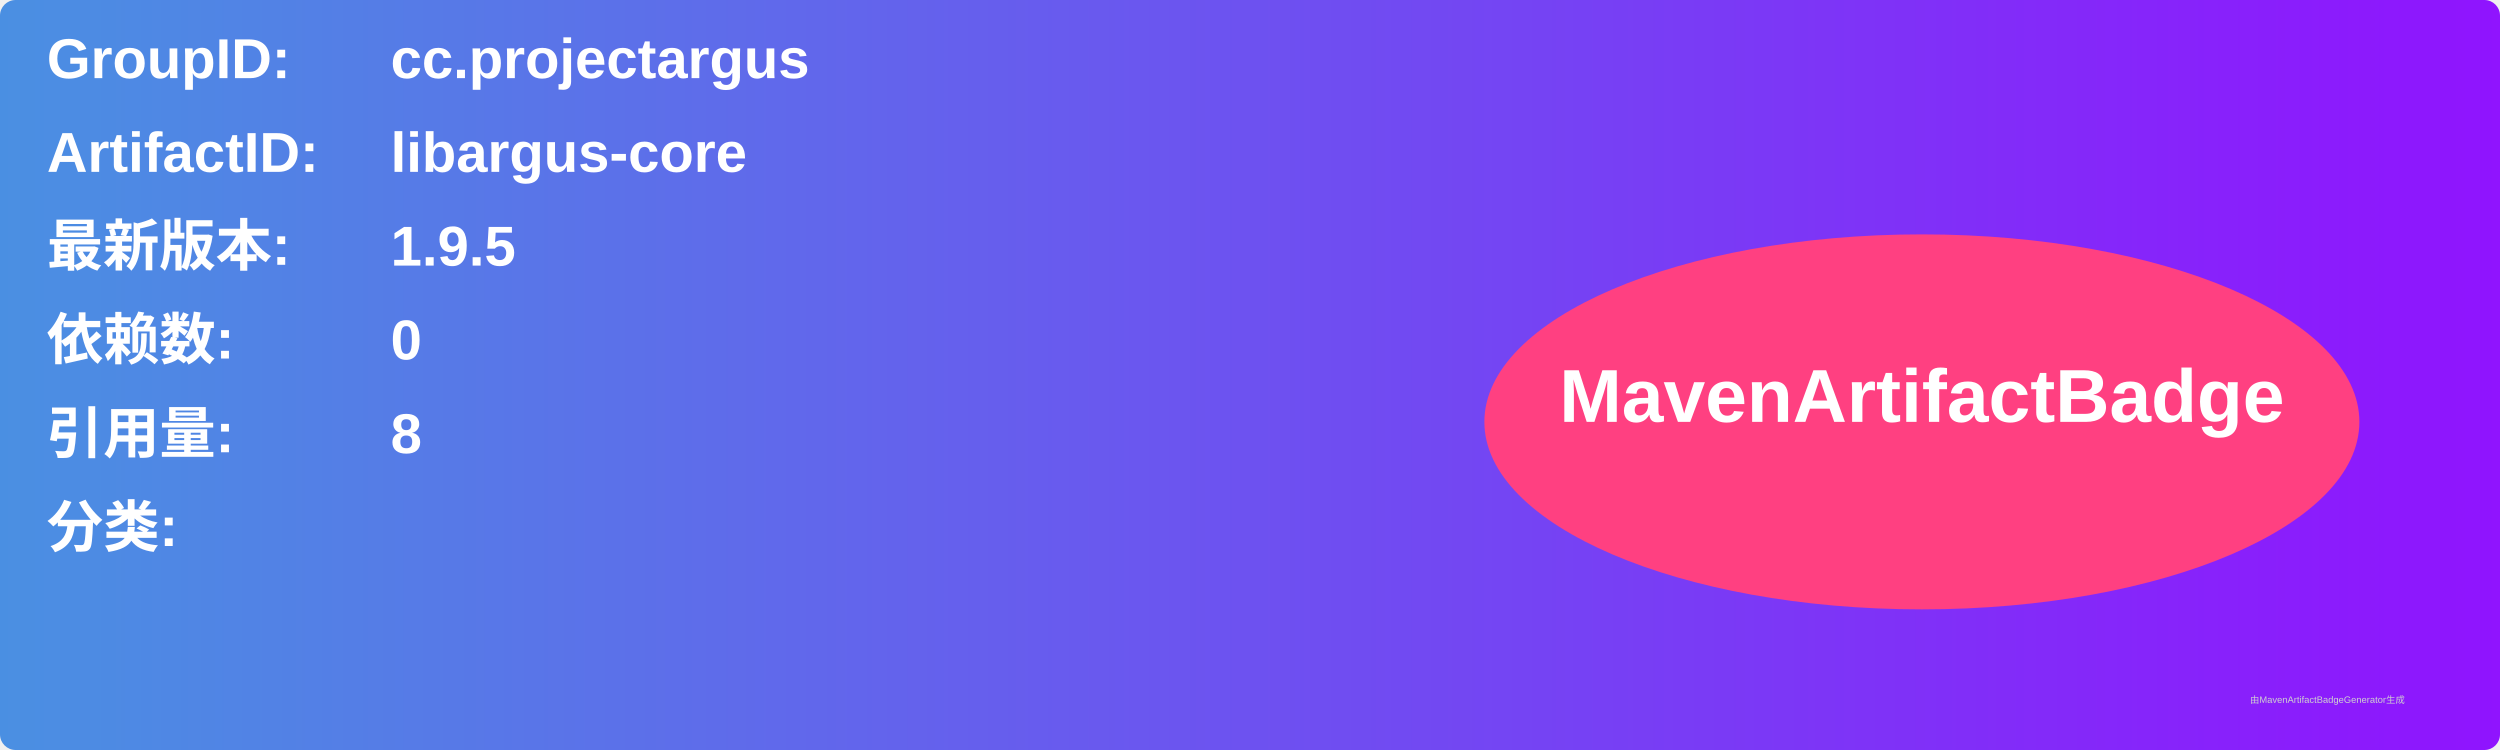
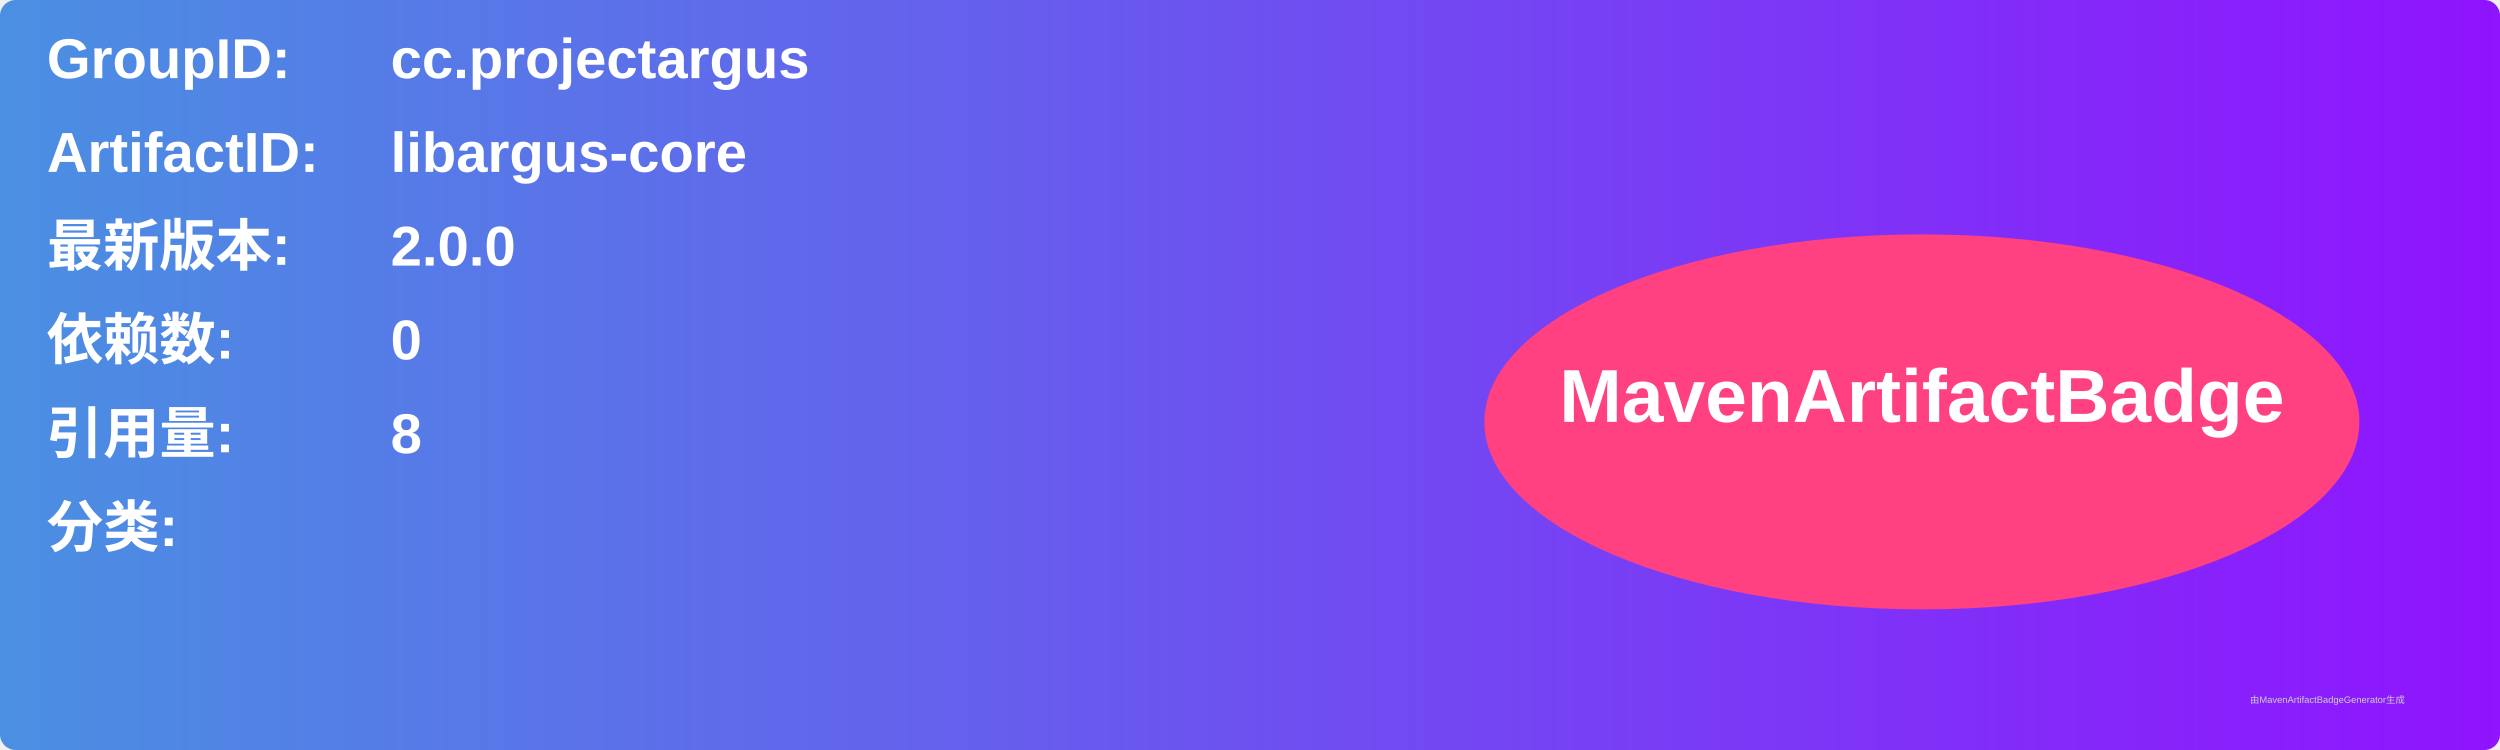
<svg xmlns="http://www.w3.org/2000/svg" width="800" height="240" viewBox="0 0 800 240">
  <linearGradient id="grad" x1="0%" y1="0%" x2="100%" y2="0%">
    <stop offset="0%" stop-color="#4a90e2" />
    <stop offset="100%" stop-color="#9013fe" />
  </linearGradient>
  <rect width="100%" height="100%" rx="5" ry="5" fill="url(#grad)" />
  <g transform="translate(15, 15)">
    <text x="0" y="10" font-family="Arial" font-size="18" fill="white" font-weight="bold" width="260">GroupID:</text>
    <text x="110" y="10" font-family="Arial" font-size="18" fill="white" font-weight="bold" width="460">cc.projectargus</text>
    <text x="0" y="40" font-family="Arial" font-size="18" fill="white" font-weight="bold" width="260">ArtifactID:</text>
    <text x="110" y="40" font-family="Arial" font-size="18" fill="white" font-weight="bold" width="460">libargus-core</text>
    <text x="0" y="70" font-family="Arial" font-size="18" fill="white" font-weight="bold">最新版本:</text>
    <text x="110" y="70" font-family="Arial" font-size="18" fill="white" font-weight="bold">
-       <tspan font-weight="bold">1.9.5</tspan>
+       <tspan font-weight="bold">2.0.0</tspan>
    </text>
    <text x="0" y="100" font-family="Arial" font-size="18" fill="white" font-weight="bold">依赖数: </text>
    <text x="110" y="100" font-family="Arial" font-size="18" fill="white">
      <tspan font-weight="bold">0</tspan>
    </text>
    <text x="0" y="130" font-family="Arial" font-size="18" fill="white" font-weight="bold">引用量: </text>
    <text x="110" y="130" font-family="Arial" font-size="18" fill="white">
      <tspan font-weight="bold">8</tspan>
    </text>
    <text x="0" y="160" font-family="Arial" font-size="18" fill="white" font-weight="bold">分类:</text>
    <text x="10" y="190" font-family="Arial" font-size="10" fill="white">
      <tspan font-weight="bold" />
    </text>
    <ellipse cx="600" cy="120" rx="140" ry="60" fill="#ff4081" />
    <text x="600" y="120" text-anchor="middle" font-family="Arial" font-size="24" fill="white" font-weight="bold">MavenArtifactBadge</text>
  </g>
  <text x="720" y="225" font-family="Arial" font-size="3" fill="#d0d0d0">由MavenArtifactBadgeGenerator生成</text>
</svg>
